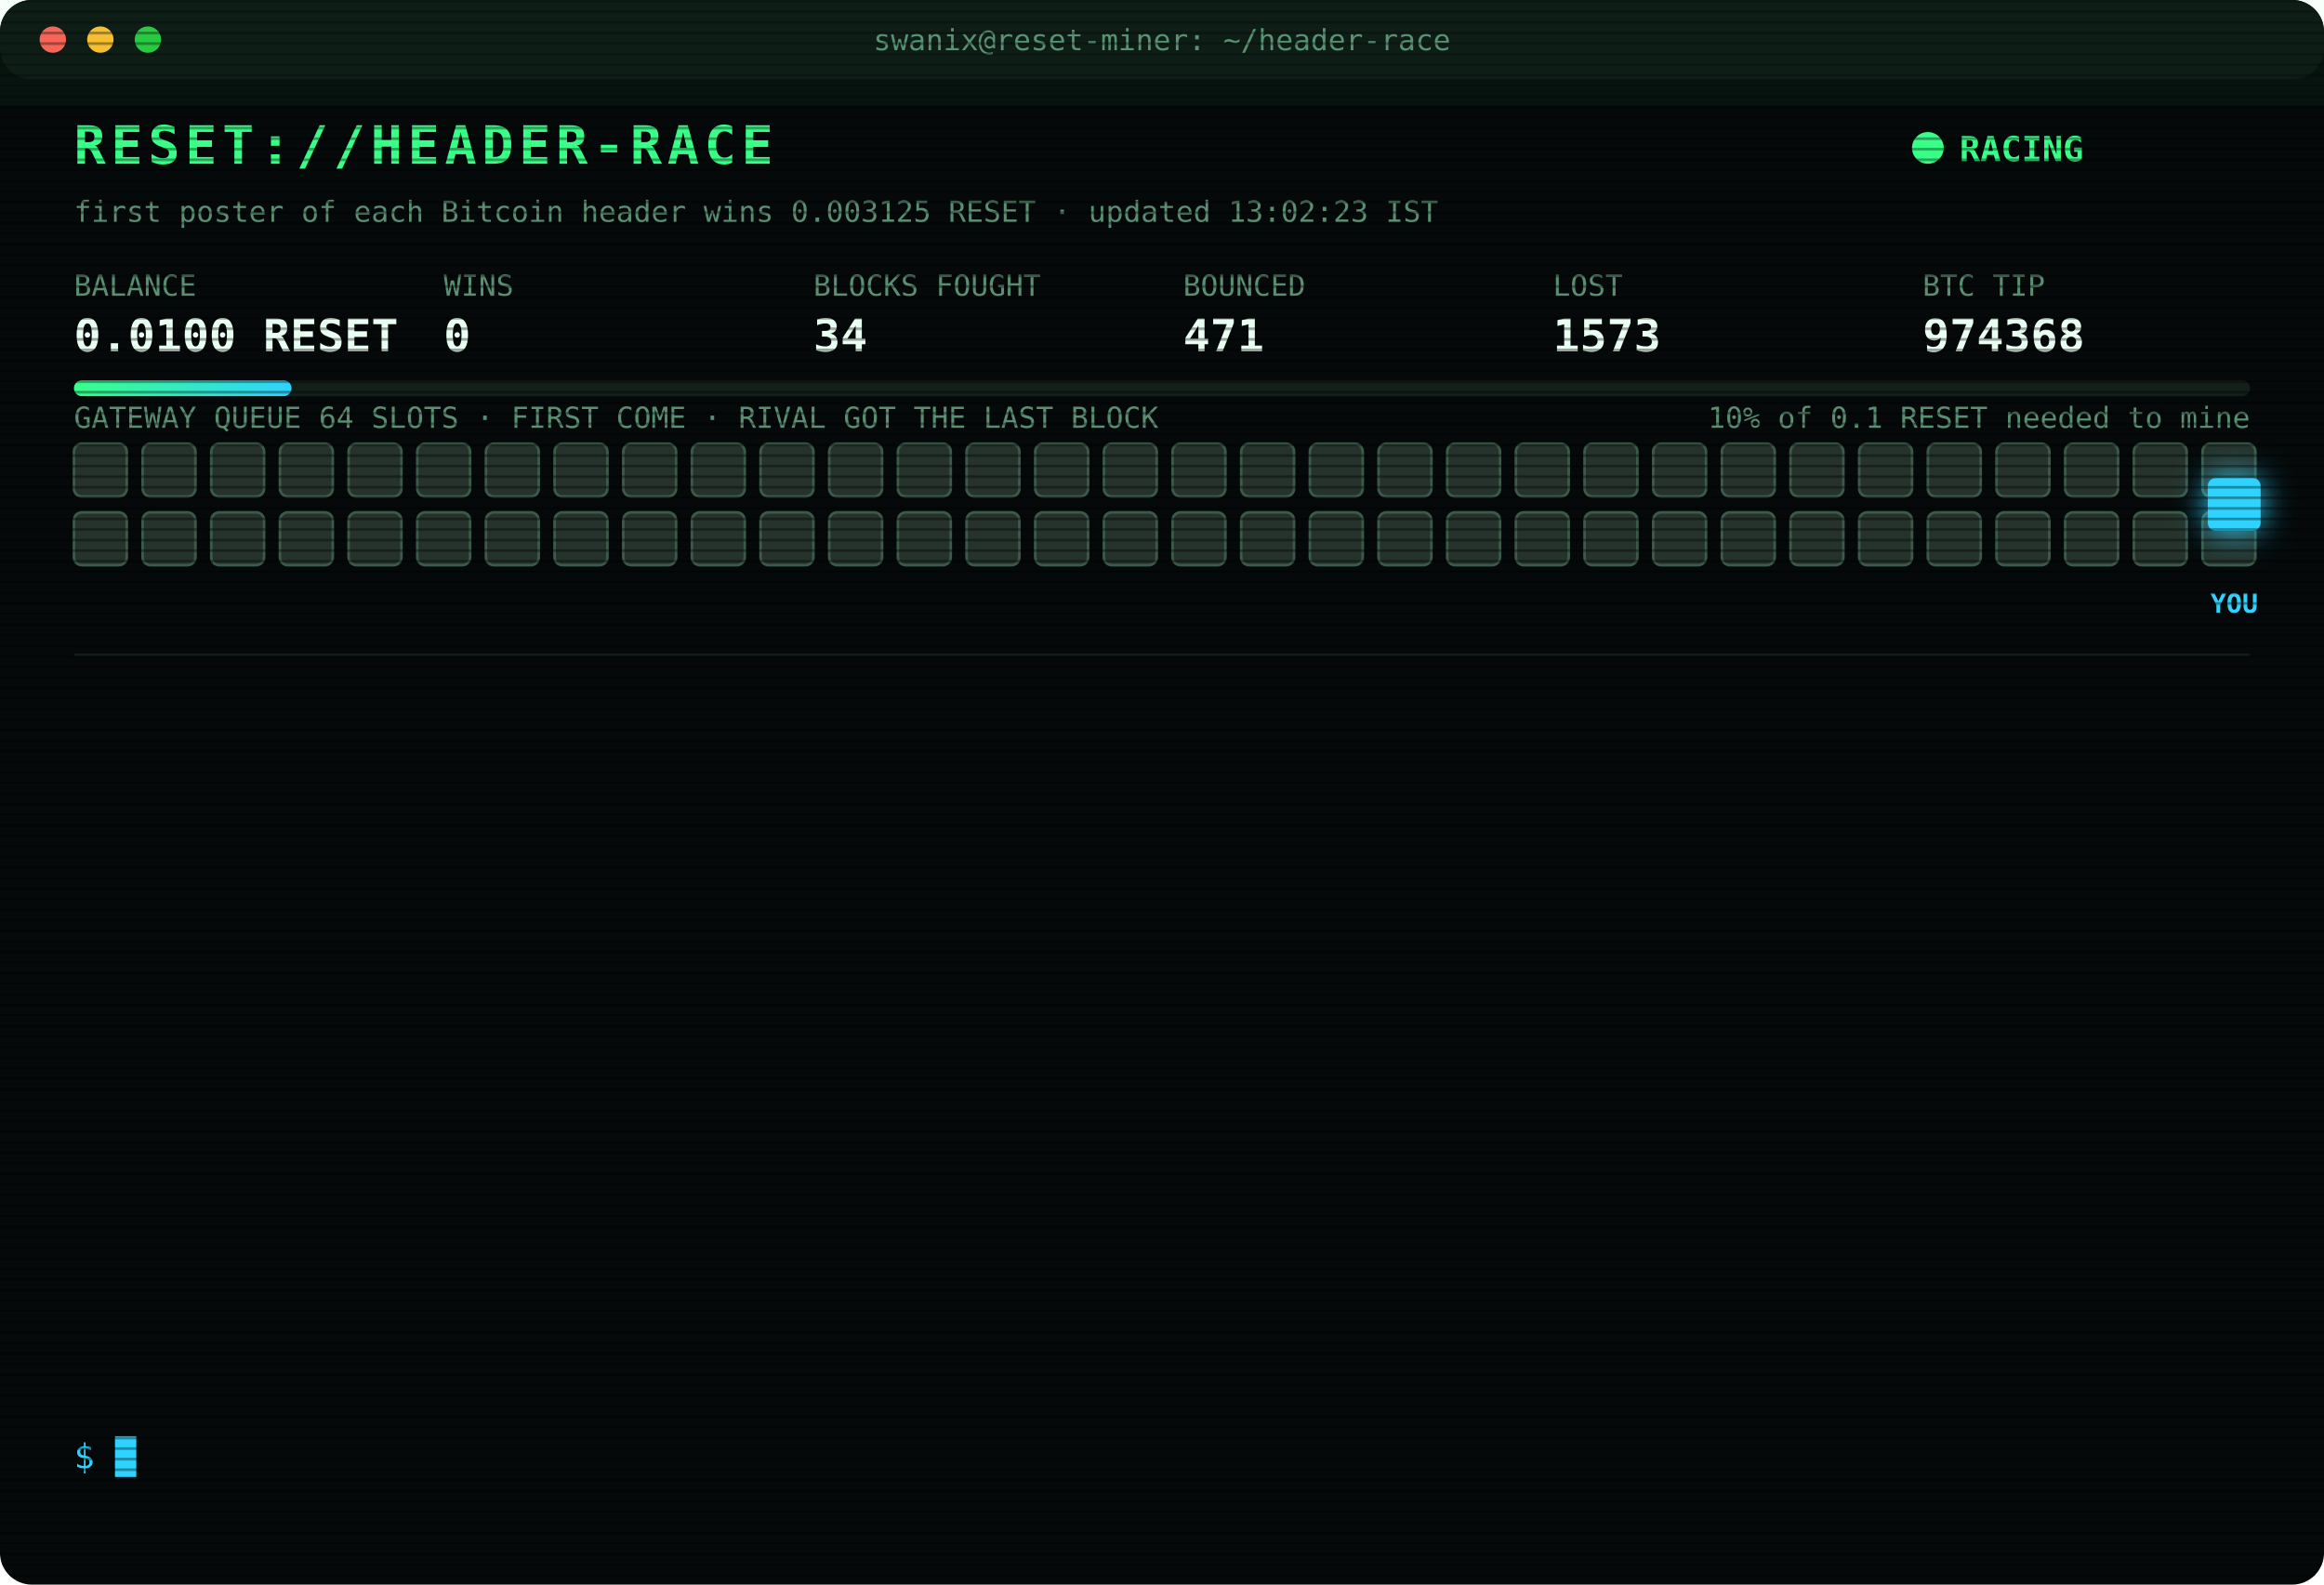
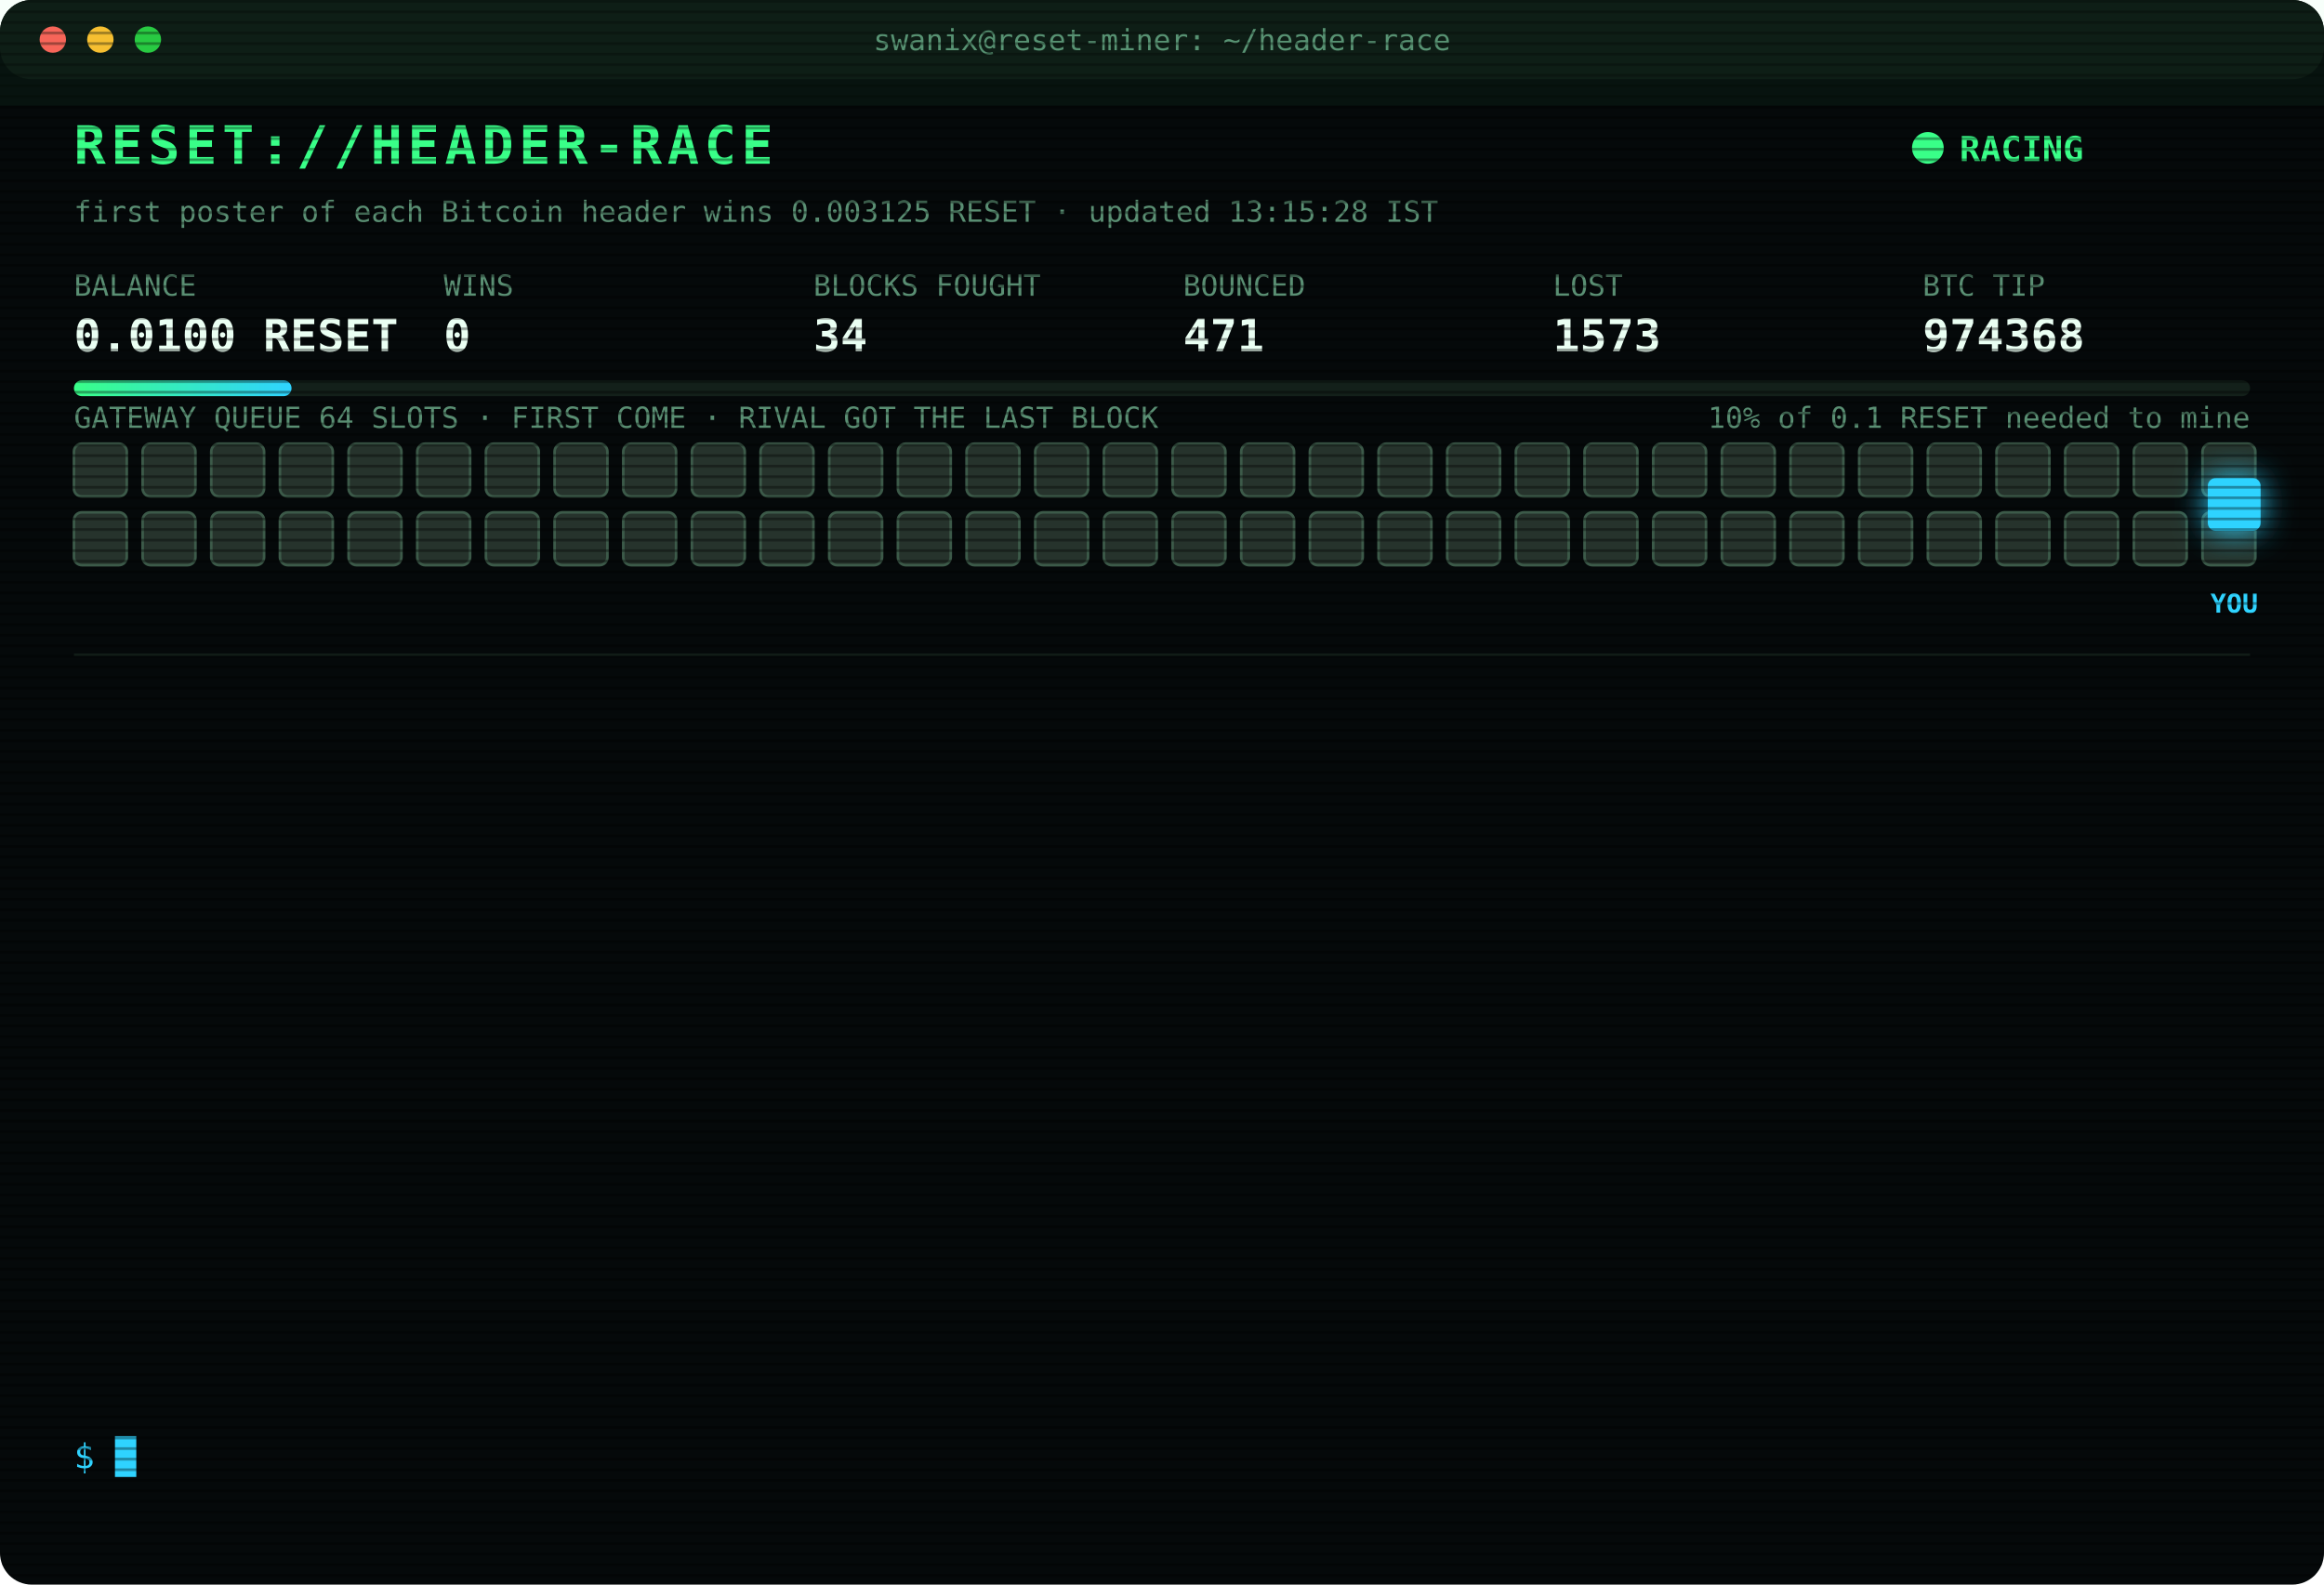
<svg xmlns="http://www.w3.org/2000/svg" width="880" height="600" viewBox="0 0 880 600" font-family="ui-monospace,SFMono-Regular,Menlo,Consolas,monospace">
  <style>
text{font-size:13px;fill:#7CFFB2}
.title{font-size:20px;font-weight:700;fill:#39FF88;letter-spacing:2px;animation:glitch 3s infinite steps(1)}
.sub{fill:#2fd3ff}.k{fill:#5a8f73;font-size:11px}.v{font-size:17px;font-weight:700;fill:#eafff3}
.ts{fill:#3f6b56}.boot{fill:#2fd3ff}.dim{fill:#5a8f73}.bad{fill:#ff4d6d}.warn{fill:#ffd23f}.mag{fill:#ff5cf0}.win{fill:#39FF88;font-weight:700}
.tag{font-size:10px;fill:#2fd3ff;font-weight:700}
.rival{fill:#26332c;stroke:#3c5a49;animation:jam 1.2s infinite alternate}
.idle{fill:#141c18;stroke:#22302a;animation:breathe 4s infinite}
.me{fill:#2fd3ff;filter:drop-shadow(0 0 6px #2fd3ff)}
.hover{animation:nudge 1.1s infinite ease-in-out}.bounce{animation:kick 1.4s infinite}
.ln{opacity:0;animation:in .4s forwards}
.cur{animation:blink 1s infinite steps(1)}
.scan{animation:scan 6s infinite linear}
.led{animation:blink 1.4s infinite}
@keyframes in{from{opacity:0;transform:translateX(-6px)}to{opacity:1;transform:none}}
@keyframes blink{50%{opacity:0}}
@keyframes jam{to{fill:#33463b}}
@keyframes breathe{50%{opacity:.4}}
@keyframes nudge{50%{transform:translateX(-10px)}}
@keyframes kick{0%,100%{transform:none}30%{transform:translateX(-14px)}55%{transform:translateX(10px) translateY(-6px)}}
@keyframes glitch{0%,92%{transform:none}93%{transform:translateX(2px);fill:#ff4d6d}95%{transform:translateX(-2px);fill:#2fd3ff}97%{transform:none}}
@keyframes scan{from{transform:translateY(-40px)}to{transform:translateY(600px)}}
</style>
  <defs>
    <pattern id="sl" width="4" height="4" patternUnits="userSpaceOnUse">
      <rect width="4" height="1" fill="#000" opacity=".35" />
    </pattern>
    <linearGradient id="bar">
      <stop offset="0" stop-color="#39FF88" />
      <stop offset="1" stop-color="#2fd3ff" />
    </linearGradient>
  </defs>
  <rect width="880" height="600" rx="12" fill="#05090a" />
  <rect width="880" height="30" rx="12" fill="#0d1512" />
  <circle cx="20" cy="15" r="5" fill="#ff5f57" />
  <circle cx="38" cy="15" r="5" fill="#febc2e" />
  <circle cx="56" cy="15" r="5" fill="#28c840" />
  <text x="440" y="19" text-anchor="middle" class="k">swanix@reset-miner: ~/header-race</text>
  <text x="28" y="62" class="title">RESET://HEADER-RACE</text>
  <circle class="led" cx="730" cy="56" r="6" fill="#39FF88" />
  <text x="742" y="61" class="win">RACING</text>
-   <text x="28" y="84" class="k">first poster of each Bitcoin header wins 0.003125 RESET · updated 13:02:23 IST</text>
+   <text x="28" y="84" class="k">first poster of each Bitcoin header wins 0.003125 RESET · updated 13:15:28 IST</text>
  <text x="28" y="112" class="k">BALANCE</text>
  <text x="28" y="133" class="v">0.0100 RESET</text>
  <text x="168" y="112" class="k">WINS</text>
  <text x="168" y="133" class="v">0</text>
  <text x="308" y="112" class="k">BLOCKS FOUGHT</text>
  <text x="308" y="133" class="v">34</text>
  <text x="448" y="112" class="k">BOUNCED</text>
  <text x="448" y="133" class="v">471</text>
  <text x="588" y="112" class="k">LOST</text>
  <text x="588" y="133" class="v">1573</text>
  <text x="728" y="112" class="k">BTC TIP</text>
  <text x="728" y="133" class="v">974368</text>
  <rect x="28" y="144" width="824" height="6" rx="3" fill="#13201a" />
  <rect x="28" y="144" width="82.4" height="6" rx="3" fill="url(#bar)" />
  <text x="852" y="162" text-anchor="end" class="k">10% of 0.1 RESET needed to mine</text>
  <text x="28" y="162" class="k">GATEWAY QUEUE 64 SLOTS · FIRST COME · RIVAL GOT THE LAST BLOCK</text>
  <rect class="rival" x="28" y="168" width="20" height="20" rx="3" style="animation-delay:0.00s" />
  <rect class="rival" x="54" y="168" width="20" height="20" rx="3" style="animation-delay:0.05s" />
  <rect class="rival" x="80" y="168" width="20" height="20" rx="3" style="animation-delay:0.10s" />
  <rect class="rival" x="106" y="168" width="20" height="20" rx="3" style="animation-delay:0.15s" />
  <rect class="rival" x="132" y="168" width="20" height="20" rx="3" style="animation-delay:0.20s" />
  <rect class="rival" x="158" y="168" width="20" height="20" rx="3" style="animation-delay:0.25s" />
  <rect class="rival" x="184" y="168" width="20" height="20" rx="3" style="animation-delay:0.30s" />
  <rect class="rival" x="210" y="168" width="20" height="20" rx="3" style="animation-delay:0.35s" />
  <rect class="rival" x="236" y="168" width="20" height="20" rx="3" style="animation-delay:0.40s" />
  <rect class="rival" x="262" y="168" width="20" height="20" rx="3" style="animation-delay:0.45s" />
  <rect class="rival" x="288" y="168" width="20" height="20" rx="3" style="animation-delay:0.50s" />
  <rect class="rival" x="314" y="168" width="20" height="20" rx="3" style="animation-delay:0.55s" />
  <rect class="rival" x="340" y="168" width="20" height="20" rx="3" style="animation-delay:0.60s" />
  <rect class="rival" x="366" y="168" width="20" height="20" rx="3" style="animation-delay:0.65s" />
  <rect class="rival" x="392" y="168" width="20" height="20" rx="3" style="animation-delay:0.70s" />
  <rect class="rival" x="418" y="168" width="20" height="20" rx="3" style="animation-delay:0.75s" />
  <rect class="rival" x="444" y="168" width="20" height="20" rx="3" style="animation-delay:0.80s" />
  <rect class="rival" x="470" y="168" width="20" height="20" rx="3" style="animation-delay:0.85s" />
  <rect class="rival" x="496" y="168" width="20" height="20" rx="3" style="animation-delay:0.90s" />
  <rect class="rival" x="522" y="168" width="20" height="20" rx="3" style="animation-delay:0.95s" />
  <rect class="rival" x="548" y="168" width="20" height="20" rx="3" style="animation-delay:1.00s" />
  <rect class="rival" x="574" y="168" width="20" height="20" rx="3" style="animation-delay:1.05s" />
  <rect class="rival" x="600" y="168" width="20" height="20" rx="3" style="animation-delay:1.10s" />
  <rect class="rival" x="626" y="168" width="20" height="20" rx="3" style="animation-delay:1.15s" />
  <rect class="rival" x="652" y="168" width="20" height="20" rx="3" style="animation-delay:1.20s" />
  <rect class="rival" x="678" y="168" width="20" height="20" rx="3" style="animation-delay:1.25s" />
  <rect class="rival" x="704" y="168" width="20" height="20" rx="3" style="animation-delay:1.30s" />
  <rect class="rival" x="730" y="168" width="20" height="20" rx="3" style="animation-delay:1.35s" />
  <rect class="rival" x="756" y="168" width="20" height="20" rx="3" style="animation-delay:1.40s" />
  <rect class="rival" x="782" y="168" width="20" height="20" rx="3" style="animation-delay:1.45s" />
  <rect class="rival" x="808" y="168" width="20" height="20" rx="3" style="animation-delay:1.50s" />
  <rect class="rival" x="834" y="168" width="20" height="20" rx="3" style="animation-delay:1.55s" />
  <rect class="rival" x="28" y="194" width="20" height="20" rx="3" style="animation-delay:1.60s" />
  <rect class="rival" x="54" y="194" width="20" height="20" rx="3" style="animation-delay:1.65s" />
  <rect class="rival" x="80" y="194" width="20" height="20" rx="3" style="animation-delay:1.70s" />
  <rect class="rival" x="106" y="194" width="20" height="20" rx="3" style="animation-delay:1.75s" />
  <rect class="rival" x="132" y="194" width="20" height="20" rx="3" style="animation-delay:1.80s" />
  <rect class="rival" x="158" y="194" width="20" height="20" rx="3" style="animation-delay:1.85s" />
  <rect class="rival" x="184" y="194" width="20" height="20" rx="3" style="animation-delay:1.90s" />
  <rect class="rival" x="210" y="194" width="20" height="20" rx="3" style="animation-delay:1.95s" />
  <rect class="rival" x="236" y="194" width="20" height="20" rx="3" style="animation-delay:2.00s" />
  <rect class="rival" x="262" y="194" width="20" height="20" rx="3" style="animation-delay:2.05s" />
  <rect class="rival" x="288" y="194" width="20" height="20" rx="3" style="animation-delay:2.10s" />
  <rect class="rival" x="314" y="194" width="20" height="20" rx="3" style="animation-delay:2.15s" />
  <rect class="rival" x="340" y="194" width="20" height="20" rx="3" style="animation-delay:2.20s" />
  <rect class="rival" x="366" y="194" width="20" height="20" rx="3" style="animation-delay:2.25s" />
  <rect class="rival" x="392" y="194" width="20" height="20" rx="3" style="animation-delay:2.30s" />
  <rect class="rival" x="418" y="194" width="20" height="20" rx="3" style="animation-delay:2.35s" />
  <rect class="rival" x="444" y="194" width="20" height="20" rx="3" style="animation-delay:2.40s" />
  <rect class="rival" x="470" y="194" width="20" height="20" rx="3" style="animation-delay:2.45s" />
  <rect class="rival" x="496" y="194" width="20" height="20" rx="3" style="animation-delay:2.50s" />
  <rect class="rival" x="522" y="194" width="20" height="20" rx="3" style="animation-delay:2.55s" />
  <rect class="rival" x="548" y="194" width="20" height="20" rx="3" style="animation-delay:2.60s" />
  <rect class="rival" x="574" y="194" width="20" height="20" rx="3" style="animation-delay:2.65s" />
  <rect class="rival" x="600" y="194" width="20" height="20" rx="3" style="animation-delay:2.70s" />
  <rect class="rival" x="626" y="194" width="20" height="20" rx="3" style="animation-delay:2.75s" />
  <rect class="rival" x="652" y="194" width="20" height="20" rx="3" style="animation-delay:2.80s" />
  <rect class="rival" x="678" y="194" width="20" height="20" rx="3" style="animation-delay:2.85s" />
  <rect class="rival" x="704" y="194" width="20" height="20" rx="3" style="animation-delay:2.90s" />
  <rect class="rival" x="730" y="194" width="20" height="20" rx="3" style="animation-delay:2.95s" />
  <rect class="rival" x="756" y="194" width="20" height="20" rx="3" style="animation-delay:3.00s" />
  <rect class="rival" x="782" y="194" width="20" height="20" rx="3" style="animation-delay:3.05s" />
  <rect class="rival" x="808" y="194" width="20" height="20" rx="3" style="animation-delay:3.10s" />
  <rect class="rival" x="834" y="194" width="20" height="20" rx="3" style="animation-delay:3.15s" />
  <g class="hover">
    <rect class="me" x="836" y="181" width="20" height="20" rx="3" />
    <text class="tag" x="846" y="232" text-anchor="middle">YOU</text>
  </g>
  <line x1="28" x2="852" y1="248" y2="248" stroke="#13201a" />
  <g class="ln" style="animation-delay:0.40s">
    <text x="28" y="270" class="ts">11:26:28</text>
    <text x="104" y="270" class="bad">[LOST] #974354 taken by a rival miner</text>
  </g>
  <g class="ln" style="animation-delay:0.65s">
    <text x="28" y="292" class="ts">11:29:32</text>
    <text x="104" y="292" class="bad">[LOST] #974355 taken by a rival miner</text>
  </g>
  <g class="ln" style="animation-delay:0.90s">
    <text x="28" y="314" class="ts">11:31:04</text>
    <text x="104" y="314" class="bad">[LOST] #974356 taken by a rival miner</text>
  </g>
  <g class="ln" style="animation-delay:1.15s">
    <text x="28" y="336" class="ts">11:34:34</text>
    <text x="104" y="336" class="bad">[LOST] #974357 taken by a rival miner</text>
  </g>
  <g class="ln" style="animation-delay:1.40s">
    <text x="28" y="358" class="ts">11:35:45</text>
    <text x="104" y="358" class="bad">[LOST] #974358 taken by a rival miner</text>
  </g>
  <g class="ln" style="animation-delay:1.65s">
    <text x="28" y="380" class="ts">11:42:51</text>
    <text x="104" y="380" class="bad">[LOST] #974360 taken by a rival miner</text>
  </g>
  <g class="ln" style="animation-delay:1.90s">
    <text x="28" y="402" class="ts">12:17:08</text>
    <text x="104" y="402" class="bad">[LOST] #974361 taken by a rival miner</text>
  </g>
  <g class="ln" style="animation-delay:2.15s">
    <text x="28" y="424" class="ts">12:32:44</text>
    <text x="104" y="424" class="bad">[LOST] #974363 taken by a rival miner</text>
  </g>
  <g class="ln" style="animation-delay:2.40s">
    <text x="28" y="446" class="ts">12:42:05</text>
    <text x="104" y="446" class="bad">[LOST] #974364 taken by a rival miner</text>
  </g>
  <g class="ln" style="animation-delay:2.65s">
    <text x="28" y="468" class="ts">12:49:53</text>
    <text x="104" y="468" class="bad">[LOST] #974365 taken by a rival miner</text>
  </g>
  <g class="ln" style="animation-delay:2.90s">
    <text x="28" y="490" class="ts">13:00:32</text>
    <text x="104" y="490" class="bad">[LOST] #974366 taken by a rival miner</text>
  </g>
  <g class="ln" style="animation-delay:3.15s">
    <text x="28" y="512" class="ts">13:01:40</text>
    <text x="104" y="512" class="bad">[LOST] #974367 taken by a rival miner</text>
  </g>
  <g class="ln" style="animation-delay:3.40s">
    <text x="28" y="534" class="ts">13:02:23</text>
    <text x="104" y="534" class="bad">[LOST] #974368 taken by a rival miner</text>
  </g>
  <text x="28" y="556" class="sub">$ <tspan class="cur">█</tspan>
  </text>
  <rect width="880" height="600" rx="12" fill="url(#sl)" pointer-events="none" />
  <rect class="scan" width="880" height="40" fill="#39FF88" opacity=".04" />
</svg>
